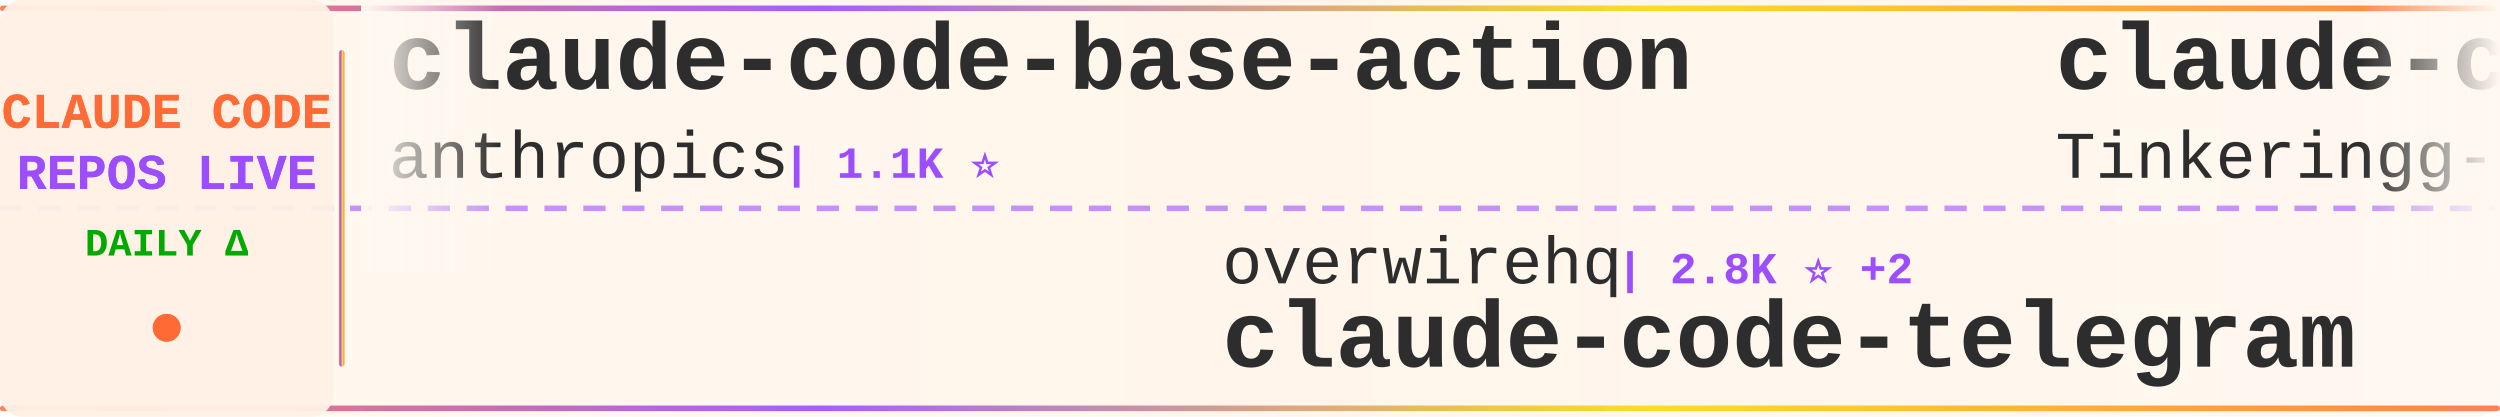
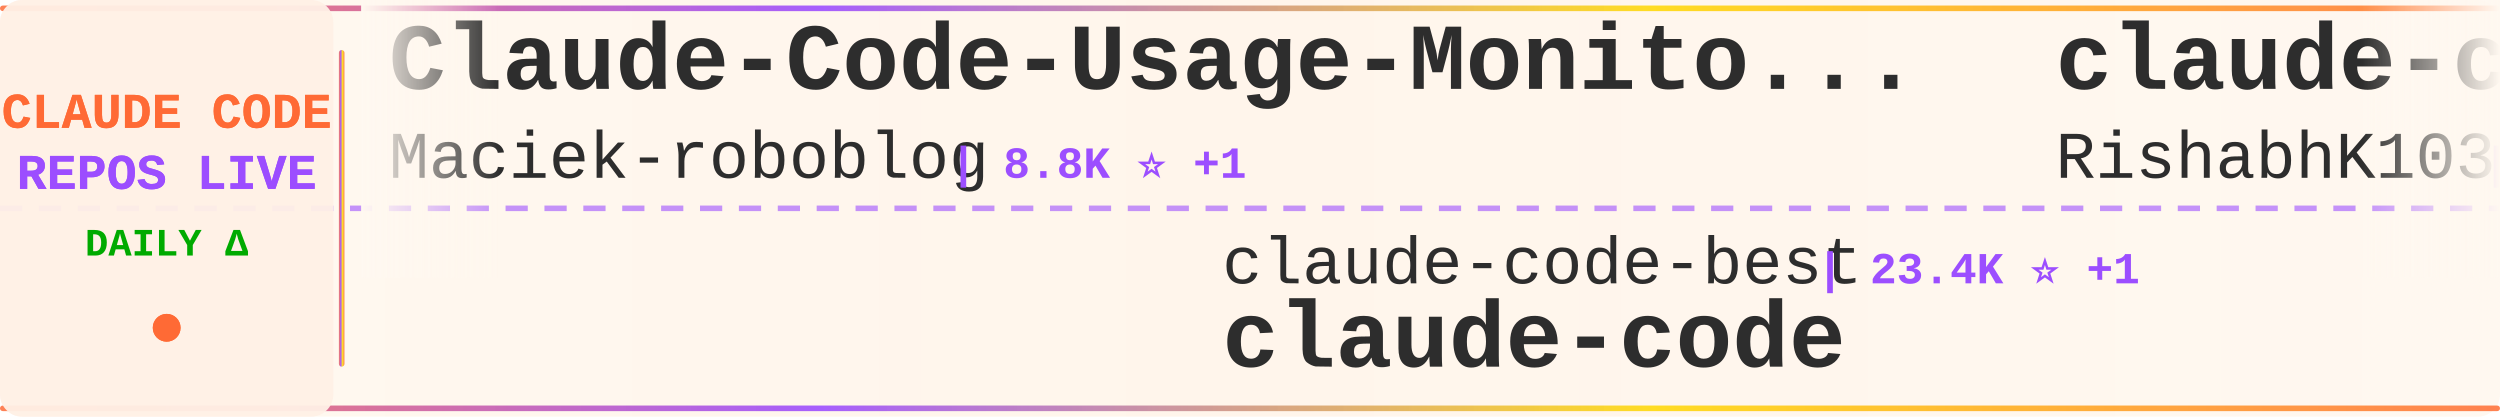
<svg xmlns="http://www.w3.org/2000/svg" width="900" height="150">
  <defs>
    <linearGradient id="tickerBg" x1="0%" y1="0%" x2="100%" y2="0%">
      <stop offset="0%" style="stop-color:#fff8f0;stop-opacity:0.98" />
      <stop offset="50%" style="stop-color:#fff5eb;stop-opacity:1" />
      <stop offset="100%" style="stop-color:#fff8f0;stop-opacity:0.98" />
    </linearGradient>
    <linearGradient id="borderGrad" x1="0%" y1="0%" x2="100%" y2="0%">
      <stop offset="0%" style="stop-color:#FF6B35;stop-opacity:0.85">
        <animate attributeName="stop-opacity" values="0.85;1;0.85" dur="2s" repeatCount="indefinite" />
      </stop>
      <stop offset="33%" style="stop-color:#9C4EFF;stop-opacity:0.9">
        <animate attributeName="stop-opacity" values="0.9;1;0.9" dur="2.2s" repeatCount="indefinite" />
      </stop>
      <stop offset="66%" style="stop-color:#FFD700;stop-opacity:0.85">
        <animate attributeName="stop-opacity" values="0.85;1;0.85" dur="1.8s" repeatCount="indefinite" />
      </stop>
      <stop offset="100%" style="stop-color:#FF6B35;stop-opacity:0.85">
        <animate attributeName="stop-opacity" values="0.85;1;0.85" dur="2s" repeatCount="indefinite" />
      </stop>
    </linearGradient>
    <filter id="textGlow">
      <feGaussianBlur stdDeviation="0.15" result="coloredBlur" />
      <feMerge>
        <feMergeNode in="coloredBlur" />
        <feMergeNode in="SourceGraphic" />
      </feMerge>
    </filter>
    <filter id="metricGlow">
      <feGaussianBlur stdDeviation="0.2" result="coloredBlur" />
      <feMerge>
        <feMergeNode in="coloredBlur" />
        <feMergeNode in="SourceGraphic" />
      </feMerge>
    </filter>
    <linearGradient id="leftFade" x1="0%" y1="0%" x2="100%" y2="0%">
      <stop offset="0%" style="stop-color:#fff8f0;stop-opacity:1" />
      <stop offset="100%" style="stop-color:#fff8f0;stop-opacity:0" />
    </linearGradient>
    <linearGradient id="rightFade" x1="0%" y1="0%" x2="100%" y2="0%">
      <stop offset="0%" style="stop-color:#fff8f0;stop-opacity:0" />
      <stop offset="100%" style="stop-color:#fff8f0;stop-opacity:1" />
    </linearGradient>
  </defs>
  <rect width="900" height="150" fill="url(#tickerBg)" rx="8" />
  <rect x="0" y="2" width="900" height="2" fill="url(#borderGrad)" rx="1" />
  <rect x="0" y="146" width="900" height="2" fill="url(#borderGrad)" rx="1" />
  <line x1="0" y1="75" x2="900" y2="75" stroke="#9C4EFF" stroke-width="2" stroke-dasharray="8 6" opacity="0.6" />
  <rect x="0" y="0" width="120" height="150" fill="#fff0e6" opacity="0.95" rx="8" />
  <text x="60" y="46" font-family="'Courier New', monospace" font-size="18" font-weight="bold" fill="#FF6B35" text-anchor="middle" filter="url(#textGlow)">
    CLAUDE CODE
  </text>
  <text x="60" y="68" font-family="'Courier New', monospace" font-size="18" font-weight="bold" fill="#9C4EFF" text-anchor="middle" filter="url(#textGlow)">
    REPOS LIVE
  </text>
  <text x="60" y="92" font-family="'Courier New', monospace" font-size="14" font-weight="bold" fill="#00aa00" text-anchor="middle">
    DAILY Δ
  </text>
  <circle cx="60" cy="118" r="5" fill="#FF6B35" filter="url(#metricGlow)">
    <animate attributeName="r" values="4;6;4" dur="1.5s" repeatCount="indefinite" />
    <animate attributeName="opacity" values="0.6;1;0.6" dur="1.5s" repeatCount="indefinite" />
  </circle>
  <rect x="122" y="18" width="2" height="114" fill="url(#borderGrad)" rx="1" />
  <clipPath id="tickerClip">
    <rect x="130" y="0" width="770" height="150" />
  </clipPath>
  <g clip-path="url(#tickerClip)">
    <g id="tickerItems">
      <animateTransform attributeName="transform" attributeType="XML" type="translate" from="0 0" to="-3000 0" dur="54s" repeatCount="indefinite" />
      <g transform="translate(0, 0)">
-         <text x="140" y="32" font-family="'Courier New', monospace" font-size="34" font-weight="bold" fill="#2d2d2d">claude-code-base-action</text>
-         <text x="140" y="64" font-family="'Courier New', monospace" font-size="24" font-weight="normal" fill="#2d2d2d" opacity="1.0">anthropics</text>
-         <text x="282" y="64" font-family="'Courier New', monospace" font-size="16" font-weight="bold" fill="#9C4EFF"> | 1.1K ⭐</text>
+         <text x="140" y="32" font-family="'Courier New', monospace" font-size="34" font-weight="bold" fill="#2d2d2d">Claude-Code-Usage-Monito...</text>
+         <text x="140" y="64" font-family="'Courier New', monospace" font-size="24" font-weight="normal" fill="#2d2d2d" opacity="1.0">Maciek-roboblog</text>
+         <text x="342" y="64" font-family="'Courier New', monospace" font-size="16" font-weight="bold" fill="#9C4EFF"> | 8.8K ⭐ +1</text>
      </g>
      <g transform="translate(300, 0)">
-         <text x="140" y="102" font-family="'Courier New', monospace" font-size="24" font-weight="normal" fill="#2d2d2d" opacity="1.0">overwirehq</text>
-         <text x="282" y="102" font-family="'Courier New', monospace" font-size="16" font-weight="bold" fill="#9C4EFF"> | 2.8K ⭐ +2</text>
-         <text x="140" y="132" font-family="'Courier New', monospace" font-size="34" font-weight="bold" fill="#2d2d2d">claude-code-telegram</text>
+         <text x="140" y="102" font-family="'Courier New', monospace" font-size="24" font-weight="normal" fill="#2d2d2d" opacity="1.0">claude-code-best</text>
+         <text x="354" y="102" font-family="'Courier New', monospace" font-size="16" font-weight="bold" fill="#9C4EFF"> | 23.4K ⭐ +1</text>
+         <text x="140" y="132" font-family="'Courier New', monospace" font-size="34" font-weight="bold" fill="#2d2d2d">claude-code</text>
      </g>
      <g transform="translate(600, 0)">
        <text x="140" y="32" font-family="'Courier New', monospace" font-size="34" font-weight="bold" fill="#2d2d2d">claude-code</text>
-         <text x="140" y="64" font-family="'Courier New', monospace" font-size="24" font-weight="normal" fill="#2d2d2d" opacity="1.0">Tinkeringg-Lab</text>
-         <text x="330" y="64" font-family="'Courier New', monospace" font-size="16" font-weight="bold" fill="#9C4EFF"> | 217 ⭐</text>
+         <text x="140" y="64" font-family="'Courier New', monospace" font-size="24" font-weight="normal" fill="#2d2d2d" opacity="1.0">RishabhK103</text>
+         <text x="294" y="64" font-family="'Courier New', monospace" font-size="16" font-weight="bold" fill="#9C4EFF"> | 113 ⭐</text>
      </g>
      <g transform="translate(900, 0)">
-         <text x="140" y="102" font-family="'Courier New', monospace" font-size="24" font-weight="normal" fill="#2d2d2d" opacity="1.0">fuergaosi233</text>
-         <text x="306" y="102" font-family="'Courier New', monospace" font-size="16" font-weight="bold" fill="#9C4EFF"> | 2.8K ⭐ +1</text>
-         <text x="140" y="132" font-family="'Courier New', monospace" font-size="34" font-weight="bold" fill="#2d2d2d">claude-code-proxy</text>
+         <text x="140" y="102" font-family="'Courier New', monospace" font-size="24" font-weight="normal" fill="#2d2d2d" opacity="1.0">tanbiralam</text>
+         <text x="282" y="102" font-family="'Courier New', monospace" font-size="16" font-weight="bold" fill="#9C4EFF"> | 2.4K ⭐</text>
+         <text x="140" y="132" font-family="'Courier New', monospace" font-size="34" font-weight="bold" fill="#2d2d2d">claude-code</text>
      </g>
      <g transform="translate(1200, 0)">
-         <text x="140" y="32" font-family="'Courier New', monospace" font-size="34" font-weight="bold" fill="#2d2d2d">claude-code-reverse</text>
-         <text x="140" y="64" font-family="'Courier New', monospace" font-size="24" font-weight="normal" fill="#2d2d2d" opacity="1.0">Yuyz0112</text>
-         <text x="258" y="64" font-family="'Courier New', monospace" font-size="16" font-weight="bold" fill="#9C4EFF"> | 2.5K ⭐</text>
+         <text x="140" y="32" font-family="'Courier New', monospace" font-size="34" font-weight="bold" fill="#2d2d2d">claude-code</text>
+         <text x="140" y="64" font-family="'Courier New', monospace" font-size="24" font-weight="normal" fill="#2d2d2d" opacity="1.0">xorespesp</text>
+         <text x="270" y="64" font-family="'Courier New', monospace" font-size="16" font-weight="bold" fill="#9C4EFF"> | 231 ⭐</text>
      </g>
      <g transform="translate(1500, 0)">
-         <text x="140" y="102" font-family="'Courier New', monospace" font-size="24" font-weight="normal" fill="#2d2d2d" opacity="1.0">anthropics</text>
-         <text x="282" y="102" font-family="'Courier New', monospace" font-size="16" font-weight="bold" fill="#9C4EFF"> | 156.5K ⭐ +43</text>
-         <text x="140" y="132" font-family="'Courier New', monospace" font-size="34" font-weight="bold" fill="#2d2d2d">claude-code</text>
+         <text x="140" y="102" font-family="'Courier New', monospace" font-size="24" font-weight="normal" fill="#2d2d2d" opacity="1.0">darcyegb</text>
+         <text x="258" y="102" font-family="'Courier New', monospace" font-size="16" font-weight="bold" fill="#9C4EFF"> | 782 ⭐</text>
+         <text x="140" y="132" font-family="'Courier New', monospace" font-size="34" font-weight="bold" fill="#2d2d2d">ClaudeCodeAgents</text>
      </g>
      <g transform="translate(1800, 0)">
        <text x="140" y="32" font-family="'Courier New', monospace" font-size="34" font-weight="bold" fill="#2d2d2d">claude-code</text>
-         <text x="140" y="64" font-family="'Courier New', monospace" font-size="24" font-weight="normal" fill="#2d2d2d" opacity="1.0">ochamber</text>
-         <text x="258" y="64" font-family="'Courier New', monospace" font-size="16" font-weight="bold" fill="#9C4EFF"> | 8 ⭐</text>
+         <text x="140" y="64" font-family="'Courier New', monospace" font-size="24" font-weight="normal" fill="#2d2d2d" opacity="1.0">anthropics</text>
+         <text x="282" y="64" font-family="'Courier New', monospace" font-size="16" font-weight="bold" fill="#9C4EFF"> | 156.5K ⭐ +25</text>
      </g>
      <g transform="translate(2100, 0)">
-         <text x="140" y="102" font-family="'Courier New', monospace" font-size="24" font-weight="normal" fill="#2d2d2d" opacity="1.0">SeemSeam</text>
-         <text x="258" y="102" font-family="'Courier New', monospace" font-size="16" font-weight="bold" fill="#9C4EFF"> | 3.6K ⭐ +1</text>
-         <text x="140" y="132" font-family="'Courier New', monospace" font-size="34" font-weight="bold" fill="#2d2d2d">claude_codex_bridge</text>
+         <text x="140" y="102" font-family="'Courier New', monospace" font-size="24" font-weight="normal" fill="#2d2d2d" opacity="1.0">huangserva</text>
+         <text x="282" y="102" font-family="'Courier New', monospace" font-size="16" font-weight="bold" fill="#9C4EFF"> | 633 ⭐</text>
+         <text x="140" y="132" font-family="'Courier New', monospace" font-size="34" font-weight="bold" fill="#2d2d2d">claude-code-cli</text>
      </g>
      <g transform="translate(2400, 0)">
-         <text x="140" y="32" font-family="'Courier New', monospace" font-size="34" font-weight="bold" fill="#2d2d2d">claude-code</text>
-         <text x="140" y="64" font-family="'Courier New', monospace" font-size="24" font-weight="normal" fill="#2d2d2d" opacity="1.0">codeaashu</text>
-         <text x="270" y="64" font-family="'Courier New', monospace" font-size="16" font-weight="bold" fill="#9C4EFF"> | 3.4K ⭐ +1</text>
+         <text x="140" y="32" font-family="'Courier New', monospace" font-size="34" font-weight="bold" fill="#2d2d2d">claude-code-source-code</text>
+         <text x="140" y="64" font-family="'Courier New', monospace" font-size="24" font-weight="normal" fill="#2d2d2d" opacity="1.0">777genius</text>
+         <text x="270" y="64" font-family="'Courier New', monospace" font-size="16" font-weight="bold" fill="#9C4EFF"> | 940 ⭐</text>
      </g>
      <g transform="translate(2700, 0)">
-         <text x="140" y="102" font-family="'Courier New', monospace" font-size="24" font-weight="normal" fill="#2d2d2d" opacity="1.0">daymade</text>
-         <text x="246" y="102" font-family="'Courier New', monospace" font-size="16" font-weight="bold" fill="#9C4EFF"> | 1.5K ⭐</text>
-         <text x="140" y="132" font-family="'Courier New', monospace" font-size="34" font-weight="bold" fill="#2d2d2d">claude-code-skills</text>
+         <text x="140" y="102" font-family="'Courier New', monospace" font-size="24" font-weight="normal" fill="#2d2d2d" opacity="1.0">mehmoodosman</text>
+         <text x="306" y="102" font-family="'Courier New', monospace" font-size="16" font-weight="bold" fill="#9C4EFF"> | 172 ⭐</text>
+         <text x="140" y="132" font-family="'Courier New', monospace" font-size="34" font-weight="bold" fill="#2d2d2d">claude-code</text>
      </g>
      <g transform="translate(3000, 0)">
-         <text x="140" y="32" font-family="'Courier New', monospace" font-size="34" font-weight="bold" fill="#2d2d2d">claude-code-base-action</text>
-         <text x="140" y="64" font-family="'Courier New', monospace" font-size="24" font-weight="normal" fill="#2d2d2d" opacity="1.0">anthropics</text>
-         <text x="282" y="64" font-family="'Courier New', monospace" font-size="16" font-weight="bold" fill="#9C4EFF"> | 1.1K ⭐</text>
+         <text x="140" y="32" font-family="'Courier New', monospace" font-size="34" font-weight="bold" fill="#2d2d2d">Claude-Code-Usage-Monito...</text>
+         <text x="140" y="64" font-family="'Courier New', monospace" font-size="24" font-weight="normal" fill="#2d2d2d" opacity="1.0">Maciek-roboblog</text>
+         <text x="342" y="64" font-family="'Courier New', monospace" font-size="16" font-weight="bold" fill="#9C4EFF"> | 8.8K ⭐ +1</text>
      </g>
      <g transform="translate(3300, 0)">
-         <text x="140" y="102" font-family="'Courier New', monospace" font-size="24" font-weight="normal" fill="#2d2d2d" opacity="1.0">overwirehq</text>
-         <text x="282" y="102" font-family="'Courier New', monospace" font-size="16" font-weight="bold" fill="#9C4EFF"> | 2.8K ⭐ +2</text>
-         <text x="140" y="132" font-family="'Courier New', monospace" font-size="34" font-weight="bold" fill="#2d2d2d">claude-code-telegram</text>
+         <text x="140" y="102" font-family="'Courier New', monospace" font-size="24" font-weight="normal" fill="#2d2d2d" opacity="1.0">claude-code-best</text>
+         <text x="354" y="102" font-family="'Courier New', monospace" font-size="16" font-weight="bold" fill="#9C4EFF"> | 23.4K ⭐ +1</text>
+         <text x="140" y="132" font-family="'Courier New', monospace" font-size="34" font-weight="bold" fill="#2d2d2d">claude-code</text>
      </g>
      <g transform="translate(3600, 0)">
        <text x="140" y="32" font-family="'Courier New', monospace" font-size="34" font-weight="bold" fill="#2d2d2d">claude-code</text>
-         <text x="140" y="64" font-family="'Courier New', monospace" font-size="24" font-weight="normal" fill="#2d2d2d" opacity="1.0">Tinkeringg-Lab</text>
-         <text x="330" y="64" font-family="'Courier New', monospace" font-size="16" font-weight="bold" fill="#9C4EFF"> | 217 ⭐</text>
+         <text x="140" y="64" font-family="'Courier New', monospace" font-size="24" font-weight="normal" fill="#2d2d2d" opacity="1.0">RishabhK103</text>
+         <text x="294" y="64" font-family="'Courier New', monospace" font-size="16" font-weight="bold" fill="#9C4EFF"> | 113 ⭐</text>
      </g>
      <g transform="translate(3900, 0)">
-         <text x="140" y="102" font-family="'Courier New', monospace" font-size="24" font-weight="normal" fill="#2d2d2d" opacity="1.0">fuergaosi233</text>
-         <text x="306" y="102" font-family="'Courier New', monospace" font-size="16" font-weight="bold" fill="#9C4EFF"> | 2.8K ⭐ +1</text>
-         <text x="140" y="132" font-family="'Courier New', monospace" font-size="34" font-weight="bold" fill="#2d2d2d">claude-code-proxy</text>
+         <text x="140" y="102" font-family="'Courier New', monospace" font-size="24" font-weight="normal" fill="#2d2d2d" opacity="1.0">tanbiralam</text>
+         <text x="282" y="102" font-family="'Courier New', monospace" font-size="16" font-weight="bold" fill="#9C4EFF"> | 2.4K ⭐</text>
+         <text x="140" y="132" font-family="'Courier New', monospace" font-size="34" font-weight="bold" fill="#2d2d2d">claude-code</text>
      </g>
    </g>
  </g>
  <rect x="130" y="0" width="50" height="100" fill="url(#leftFade)" />
  <rect x="850" y="0" width="50" height="100" fill="url(#rightFade)" />
</svg>
